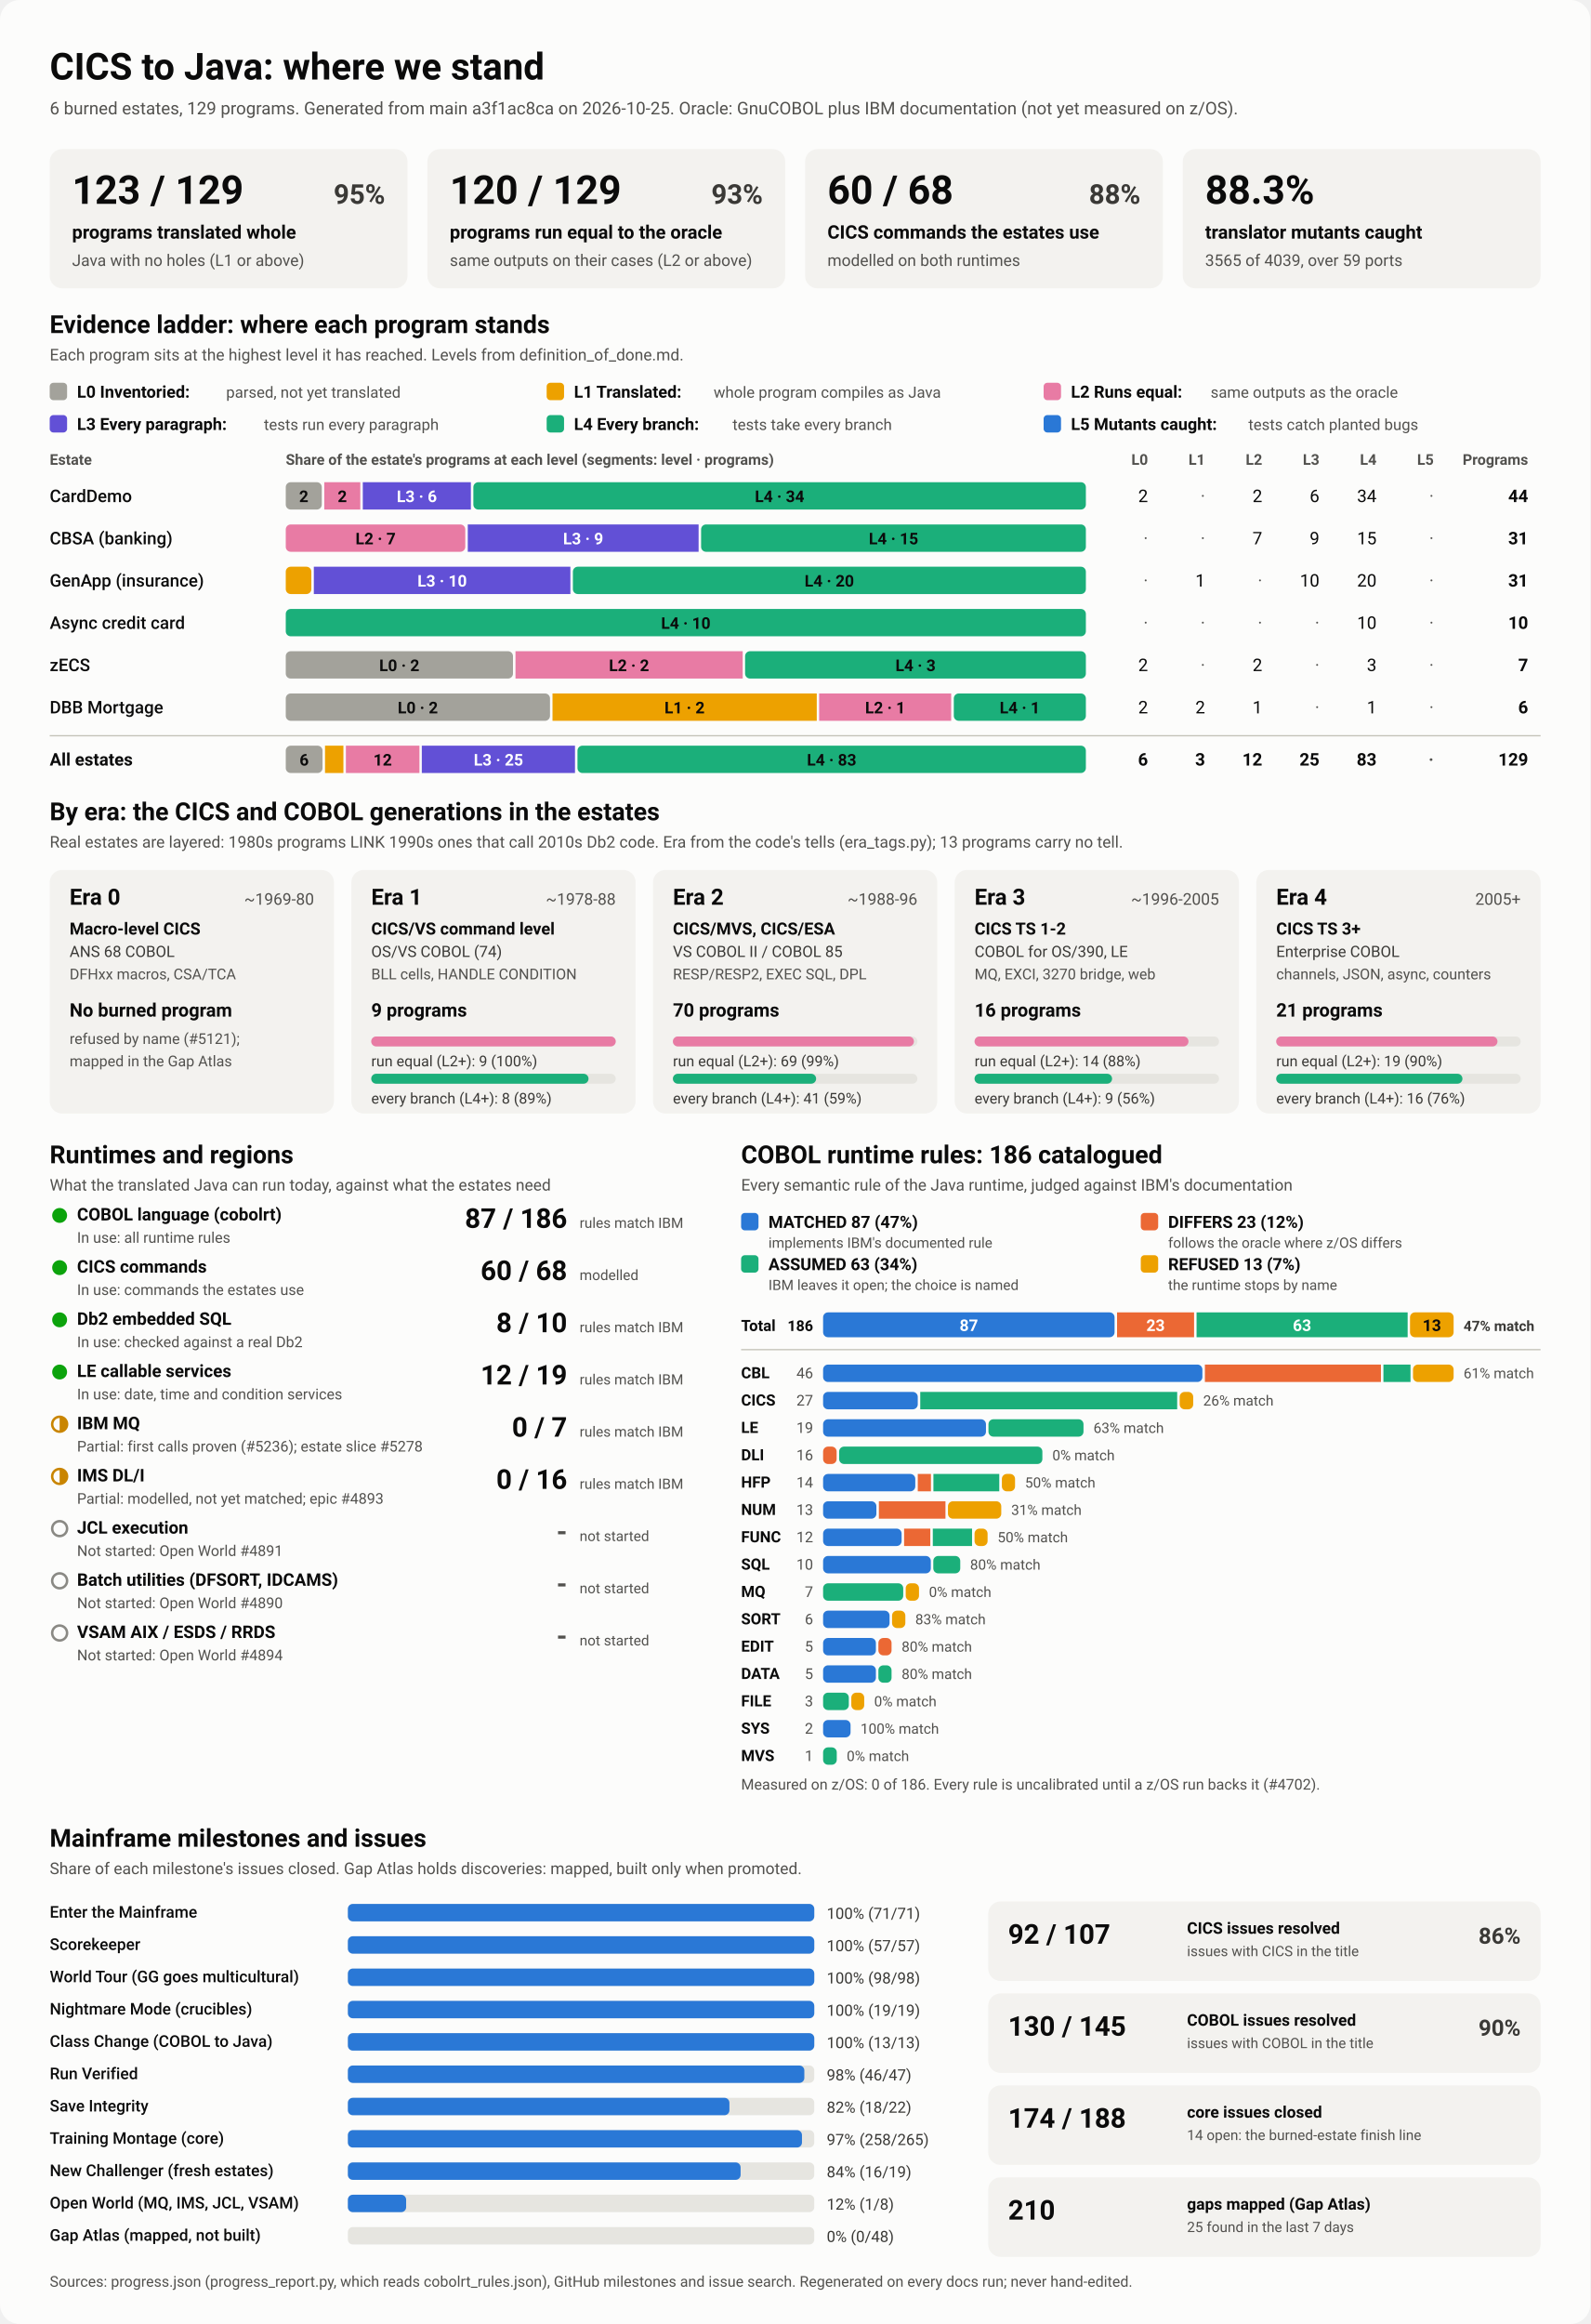
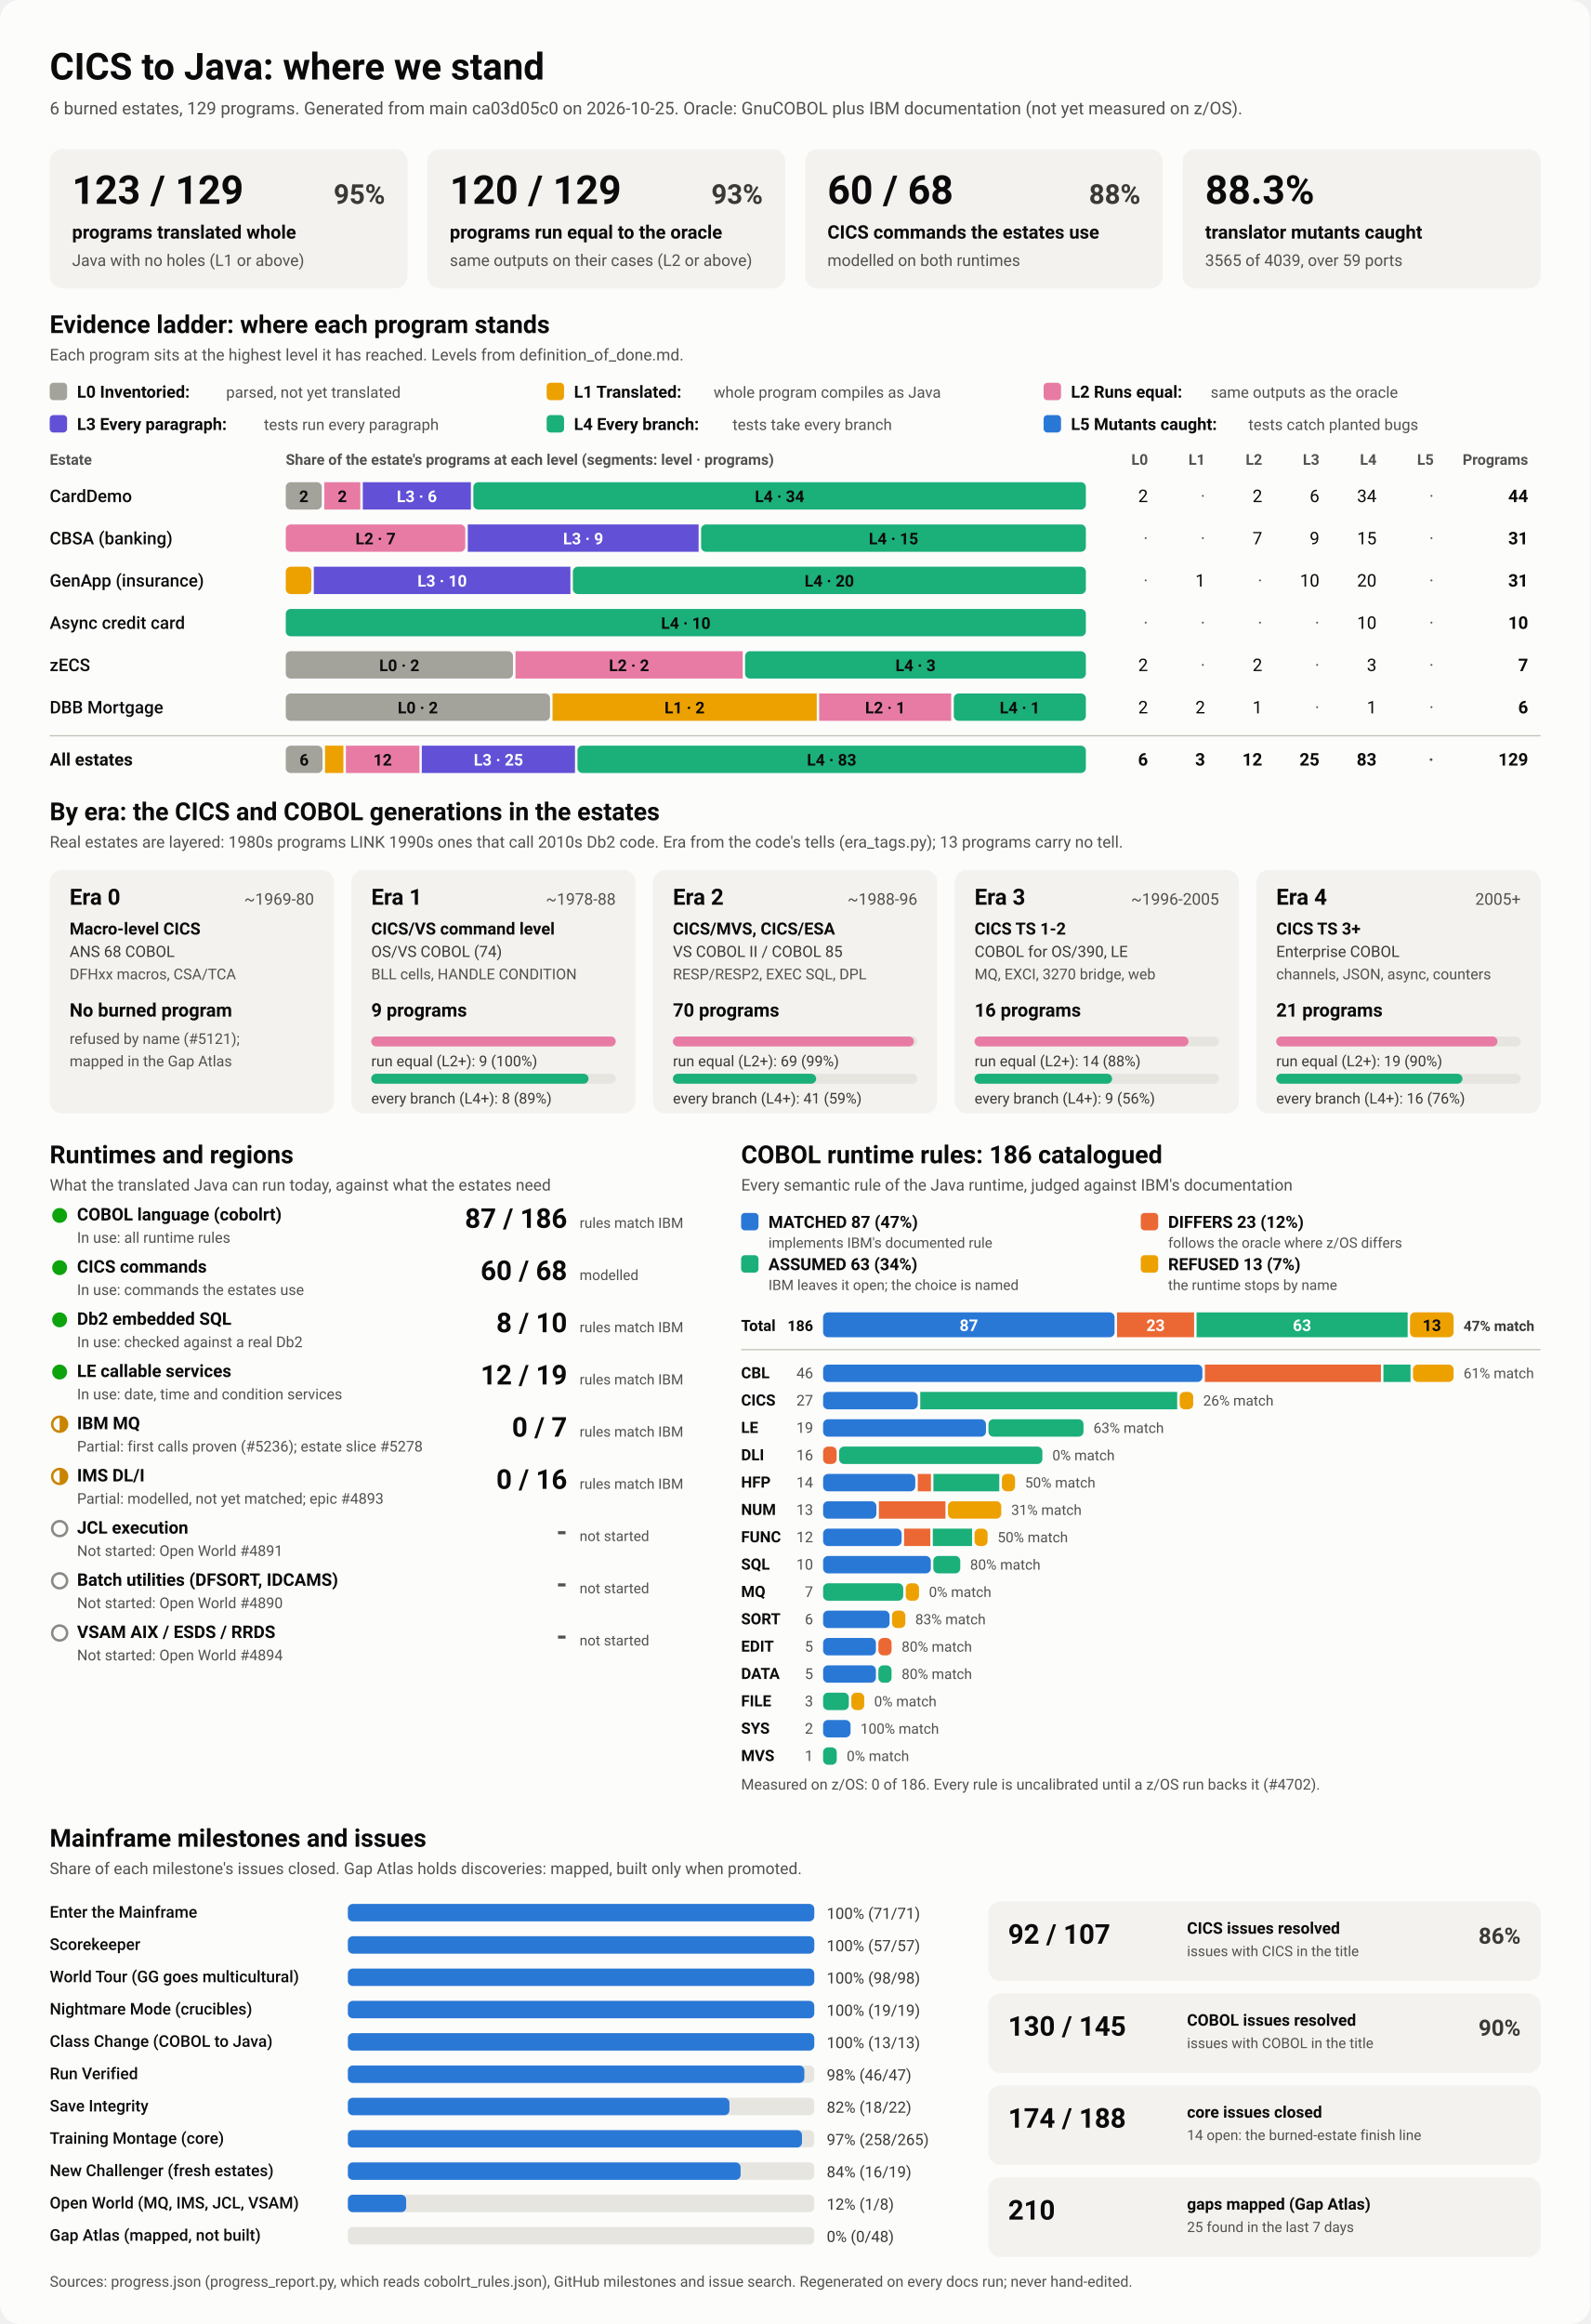
<svg xmlns="http://www.w3.org/2000/svg" viewBox="0 0 1280 1870" width="1280" height="1870" role="img" aria-labelledby="ttl">
  <style>
    svg { font-family: system-ui, -apple-system, 'Segoe UI', Roboto, Helvetica, Arial, sans-serif; }
    .bg { fill: #fcfcfb; }
    .card { fill: #f3f2ef; }
    .track { fill: #e6e5e0; }
    .rule { stroke: #c3c2b7; stroke-width: 1; }
    .t1 { fill: #0b0b0b; } .t2 { fill: #3a3936; } .t3 { fill: #52514e; }
    .on-dark { fill: #ffffff; } .on-light { fill: #0b0b0b; }
    .lv0 { fill: #a3a29b; } .lv1 { fill: #eda100; } .lv2 { fill: #e87ba4; } .lv3 { fill: #6250d6; } .lv4 { fill: #1baf7a; } .lv5 { fill: #2a78d6; } 
    .s0 { fill: #2a78d6; } .s1 { fill: #eb6834; } .s2 { fill: #1baf7a; } .s3 { fill: #eda100; } 
    .prog { fill: #2a78d6; }
    .st-good { fill: #0ca30c; } .st-warn { fill: none; stroke: #c98500; stroke-width: 2; }
    .st-warn-fill { fill: #c98500; } .st-none { fill: none; stroke: #8a8984; stroke-width: 2; }
    @media (prefers-color-scheme: dark) {
      .bg { fill: #1a1a19; } .card { fill: #242422; } .track { fill: #383835; } .rule { stroke: #52514e; }
      .t1 { fill: #f0efec; } .t2 { fill: #dddcd6; } .t3 { fill: #c3c2b7; }
      .on-light { fill: #0b0b0b; } .prog { fill: #3987e5; }
      .lv0 { fill: #6b6a64; } .lv1 { fill: #c98500; } .lv2 { fill: #d55181; } .lv3 { fill: #9085e9; } .lv4 { fill: #199e70; } .lv5 { fill: #3987e5; } 
      .s0 { fill: #3987e5; } .s1 { fill: #d95926; } .s2 { fill: #199e70; } .s3 { fill: #c98500; } 
    }
  </style>
  <rect class="bg" width="1280" height="1870" rx="16" />
  <text x="40.0" y="64.0" class="t1" font-size="30" font-weight="700" text-anchor="start">CICS to Java: where we stand</text>
-   <text x="40.0" y="92.0" class="t3" font-size="14" font-weight="400" text-anchor="start">6 burned estates, 129 programs. Generated from main a3f1ac8ca on 2026-10-25. Oracle: GnuCOBOL plus IBM documentation (not yet measured on z/OS).</text>
+   <text x="40.0" y="92.0" class="t3" font-size="14" font-weight="400" text-anchor="start">6 burned estates, 129 programs. Generated from main ca03d05c0 on 2026-10-25. Oracle: GnuCOBOL plus IBM documentation (not yet measured on z/OS).</text>
  <rect x="40.0" y="120.0" width="288.0" height="112.0" rx="10" class="card" />
  <text x="58.0" y="164.0" class="t1" font-size="32" font-weight="700" text-anchor="start">123 / 129</text>
  <text x="310.0" y="164.0" class="t2" font-size="22" font-weight="600" text-anchor="end">95%</text>
  <text x="58.0" y="192.0" class="t1" font-size="15" font-weight="600" text-anchor="start">programs translated whole</text>
  <text x="58.0" y="214.0" class="t3" font-size="13" font-weight="400" text-anchor="start">Java with no holes (L1 or above)</text>
  <rect x="344.0" y="120.0" width="288.0" height="112.0" rx="10" class="card" />
  <text x="362.0" y="164.0" class="t1" font-size="32" font-weight="700" text-anchor="start">120 / 129</text>
  <text x="614.0" y="164.0" class="t2" font-size="22" font-weight="600" text-anchor="end">93%</text>
  <text x="362.0" y="192.0" class="t1" font-size="15" font-weight="600" text-anchor="start">programs run equal to the oracle</text>
  <text x="362.0" y="214.0" class="t3" font-size="13" font-weight="400" text-anchor="start">same outputs on their cases (L2 or above)</text>
  <rect x="648.0" y="120.0" width="288.0" height="112.0" rx="10" class="card" />
  <text x="666.0" y="164.0" class="t1" font-size="32" font-weight="700" text-anchor="start">60 / 68</text>
  <text x="918.0" y="164.0" class="t2" font-size="22" font-weight="600" text-anchor="end">88%</text>
  <text x="666.0" y="192.0" class="t1" font-size="15" font-weight="600" text-anchor="start">CICS commands the estates use</text>
  <text x="666.0" y="214.0" class="t3" font-size="13" font-weight="400" text-anchor="start">modelled on both runtimes</text>
  <rect x="952.0" y="120.0" width="288.0" height="112.0" rx="10" class="card" />
  <text x="970.0" y="164.0" class="t1" font-size="32" font-weight="700" text-anchor="start">88.3%</text>
  <text x="970.0" y="192.0" class="t1" font-size="15" font-weight="600" text-anchor="start">translator mutants caught</text>
  <text x="970.0" y="214.0" class="t3" font-size="13" font-weight="400" text-anchor="start">3565 of 4039, over 59 ports</text>
  <text x="40.0" y="268.0" class="t1" font-size="20" font-weight="700" text-anchor="start">Evidence ladder: where each program stands</text>
  <text x="40.0" y="290.0" class="t3" font-size="13" font-weight="400" text-anchor="start">Each program sits at the highest level it has reached. Levels from definition_of_done.md.</text>
  <rect x="40.0" y="308.0" width="14.0" height="14.0" rx="3" class="lv0" />
  <text x="62.0" y="320.0" class="t1" font-size="13.5" font-weight="600" text-anchor="start">L0 Inventoried:</text>
  <text x="182.0" y="320.0" class="t3" font-size="12.5" font-weight="400" text-anchor="start">parsed, not yet translated</text>
  <rect x="440.0" y="308.0" width="14.0" height="14.0" rx="3" class="lv1" />
  <text x="462.0" y="320.0" class="t1" font-size="13.5" font-weight="600" text-anchor="start">L1 Translated:</text>
  <text x="574.4" y="320.0" class="t3" font-size="12.5" font-weight="400" text-anchor="start">whole program compiles as Java</text>
  <rect x="840.0" y="308.0" width="14.0" height="14.0" rx="3" class="lv2" />
  <text x="862.0" y="320.0" class="t1" font-size="13.5" font-weight="600" text-anchor="start">L2 Runs equal:</text>
  <text x="974.4" y="320.0" class="t3" font-size="12.5" font-weight="400" text-anchor="start">same outputs as the oracle</text>
  <rect x="40.0" y="334.0" width="14.0" height="14.0" rx="3" class="lv3" />
  <text x="62.0" y="346.0" class="t1" font-size="13.5" font-weight="600" text-anchor="start">L3 Every paragraph:</text>
  <text x="212.4" y="346.0" class="t3" font-size="12.5" font-weight="400" text-anchor="start">tests run every paragraph</text>
  <rect x="440.0" y="334.0" width="14.0" height="14.0" rx="3" class="lv4" />
  <text x="462.0" y="346.0" class="t1" font-size="13.5" font-weight="600" text-anchor="start">L4 Every branch:</text>
  <text x="589.6" y="346.0" class="t3" font-size="12.5" font-weight="400" text-anchor="start">tests take every branch</text>
  <rect x="840.0" y="334.0" width="14.0" height="14.0" rx="3" class="lv5" />
  <text x="862.0" y="346.0" class="t1" font-size="13.5" font-weight="600" text-anchor="start">L5 Mutants caught:</text>
  <text x="1004.8" y="346.0" class="t3" font-size="12.5" font-weight="400" text-anchor="start">tests catch planted bugs</text>
  <text x="40.0" y="374.0" class="t3" font-size="12" font-weight="600" text-anchor="start">Estate</text>
  <text x="230.0" y="374.0" class="t3" font-size="12" font-weight="600" text-anchor="start">Share of the estate's programs at each level (segments: level · programs)</text>
  <text x="924.0" y="374.0" class="t3" font-size="12" font-weight="600" text-anchor="end">L0</text>
  <text x="970.0" y="374.0" class="t3" font-size="12" font-weight="600" text-anchor="end">L1</text>
  <text x="1016.0" y="374.0" class="t3" font-size="12" font-weight="600" text-anchor="end">L2</text>
  <text x="1062.0" y="374.0" class="t3" font-size="12" font-weight="600" text-anchor="end">L3</text>
  <text x="1108.0" y="374.0" class="t3" font-size="12" font-weight="600" text-anchor="end">L4</text>
  <text x="1154.0" y="374.0" class="t3" font-size="12" font-weight="600" text-anchor="end">L5</text>
  <text x="1230.0" y="374.0" class="t3" font-size="12" font-weight="600" text-anchor="end">Programs</text>
  <text x="40.0" y="404.0" class="t1" font-size="14" font-weight="500" text-anchor="start">CardDemo</text>
  <rect x="230.0" y="388.0" width="29.0" height="22.0" rx="4" class="lv0" />
  <text x="244.5" y="404.0" class="on-light" font-size="13" font-weight="600" text-anchor="middle">2</text>
  <rect x="261.0" y="388.0" width="29.0" height="22.0" rx="0" class="lv2" />
  <text x="275.5" y="404.0" class="on-light" font-size="13" font-weight="600" text-anchor="middle">2</text>
  <rect x="292.0" y="388.0" width="87.0" height="22.0" rx="0" class="lv3" />
  <text x="335.5" y="404.0" class="on-dark" font-size="13" font-weight="600" text-anchor="middle">L3 · 6</text>
  <rect x="381.0" y="388.0" width="493.0" height="22.0" rx="4" class="lv4" />
  <text x="627.5" y="404.0" class="on-light" font-size="13" font-weight="600" text-anchor="middle">L4 · 34</text>
  <text x="924.0" y="404.0" class="t1" font-size="14" font-weight="400" text-anchor="end">2</text>
  <text x="970.0" y="404.0" class="t3" font-size="14" font-weight="400" text-anchor="end">·</text>
  <text x="1016.0" y="404.0" class="t1" font-size="14" font-weight="400" text-anchor="end">2</text>
  <text x="1062.0" y="404.0" class="t1" font-size="14" font-weight="400" text-anchor="end">6</text>
  <text x="1108.0" y="404.0" class="t1" font-size="14" font-weight="400" text-anchor="end">34</text>
  <text x="1154.0" y="404.0" class="t3" font-size="14" font-weight="400" text-anchor="end">·</text>
  <text x="1230.0" y="404.0" class="t1" font-size="14" font-weight="700" text-anchor="end">44</text>
  <text x="40.0" y="438.0" class="t1" font-size="14" font-weight="500" text-anchor="start">CBSA (banking)</text>
  <rect x="230.0" y="422.0" width="144.5" height="22.0" rx="4" class="lv2" />
  <text x="302.3" y="438.0" class="on-light" font-size="13" font-weight="600" text-anchor="middle">L2 · 7</text>
  <rect x="376.5" y="422.0" width="185.8" height="22.0" rx="0" class="lv3" />
  <text x="469.4" y="438.0" class="on-dark" font-size="13" font-weight="600" text-anchor="middle">L3 · 9</text>
  <rect x="564.3" y="422.0" width="309.7" height="22.0" rx="4" class="lv4" />
  <text x="719.2" y="438.0" class="on-light" font-size="13" font-weight="600" text-anchor="middle">L4 · 15</text>
  <text x="924.0" y="438.0" class="t3" font-size="14" font-weight="400" text-anchor="end">·</text>
  <text x="970.0" y="438.0" class="t3" font-size="14" font-weight="400" text-anchor="end">·</text>
  <text x="1016.0" y="438.0" class="t1" font-size="14" font-weight="400" text-anchor="end">7</text>
  <text x="1062.0" y="438.0" class="t1" font-size="14" font-weight="400" text-anchor="end">9</text>
  <text x="1108.0" y="438.0" class="t1" font-size="14" font-weight="400" text-anchor="end">15</text>
  <text x="1154.0" y="438.0" class="t3" font-size="14" font-weight="400" text-anchor="end">·</text>
  <text x="1230.0" y="438.0" class="t1" font-size="14" font-weight="700" text-anchor="end">31</text>
  <text x="40.0" y="472.0" class="t1" font-size="14" font-weight="500" text-anchor="start">GenApp (insurance)</text>
  <rect x="230.0" y="456.0" width="20.6" height="22.0" rx="4" class="lv1" />
  <rect x="252.6" y="456.0" width="206.5" height="22.0" rx="0" class="lv3" />
  <text x="355.9" y="472.0" class="on-dark" font-size="13" font-weight="600" text-anchor="middle">L3 · 10</text>
  <rect x="461.1" y="456.0" width="412.9" height="22.0" rx="4" class="lv4" />
  <text x="667.5" y="472.0" class="on-light" font-size="13" font-weight="600" text-anchor="middle">L4 · 20</text>
  <text x="924.0" y="472.0" class="t3" font-size="14" font-weight="400" text-anchor="end">·</text>
  <text x="970.0" y="472.0" class="t1" font-size="14" font-weight="400" text-anchor="end">1</text>
  <text x="1016.0" y="472.0" class="t3" font-size="14" font-weight="400" text-anchor="end">·</text>
  <text x="1062.0" y="472.0" class="t1" font-size="14" font-weight="400" text-anchor="end">10</text>
  <text x="1108.0" y="472.0" class="t1" font-size="14" font-weight="400" text-anchor="end">20</text>
  <text x="1154.0" y="472.0" class="t3" font-size="14" font-weight="400" text-anchor="end">·</text>
  <text x="1230.0" y="472.0" class="t1" font-size="14" font-weight="700" text-anchor="end">31</text>
  <text x="40.0" y="506.0" class="t1" font-size="14" font-weight="500" text-anchor="start">Async credit card</text>
  <rect x="230.0" y="490.0" width="644.0" height="22.0" rx="4" class="lv4" />
  <text x="552.0" y="506.0" class="on-light" font-size="13" font-weight="600" text-anchor="middle">L4 · 10</text>
  <text x="924.0" y="506.0" class="t3" font-size="14" font-weight="400" text-anchor="end">·</text>
  <text x="970.0" y="506.0" class="t3" font-size="14" font-weight="400" text-anchor="end">·</text>
  <text x="1016.0" y="506.0" class="t3" font-size="14" font-weight="400" text-anchor="end">·</text>
  <text x="1062.0" y="506.0" class="t3" font-size="14" font-weight="400" text-anchor="end">·</text>
  <text x="1108.0" y="506.0" class="t1" font-size="14" font-weight="400" text-anchor="end">10</text>
  <text x="1154.0" y="506.0" class="t3" font-size="14" font-weight="400" text-anchor="end">·</text>
  <text x="1230.0" y="506.0" class="t1" font-size="14" font-weight="700" text-anchor="end">10</text>
  <text x="40.0" y="540.0" class="t1" font-size="14" font-weight="500" text-anchor="start">zECS</text>
  <rect x="230.0" y="524.0" width="182.9" height="22.0" rx="4" class="lv0" />
  <text x="321.4" y="540.0" class="on-light" font-size="13" font-weight="600" text-anchor="middle">L0 · 2</text>
  <rect x="414.9" y="524.0" width="182.9" height="22.0" rx="0" class="lv2" />
  <text x="506.3" y="540.0" class="on-light" font-size="13" font-weight="600" text-anchor="middle">L2 · 2</text>
  <rect x="599.7" y="524.0" width="274.3" height="22.0" rx="4" class="lv4" />
  <text x="736.9" y="540.0" class="on-light" font-size="13" font-weight="600" text-anchor="middle">L4 · 3</text>
  <text x="924.0" y="540.0" class="t1" font-size="14" font-weight="400" text-anchor="end">2</text>
  <text x="970.0" y="540.0" class="t3" font-size="14" font-weight="400" text-anchor="end">·</text>
  <text x="1016.0" y="540.0" class="t1" font-size="14" font-weight="400" text-anchor="end">2</text>
  <text x="1062.0" y="540.0" class="t3" font-size="14" font-weight="400" text-anchor="end">·</text>
  <text x="1108.0" y="540.0" class="t1" font-size="14" font-weight="400" text-anchor="end">3</text>
  <text x="1154.0" y="540.0" class="t3" font-size="14" font-weight="400" text-anchor="end">·</text>
  <text x="1230.0" y="540.0" class="t1" font-size="14" font-weight="700" text-anchor="end">7</text>
  <text x="40.0" y="574.0" class="t1" font-size="14" font-weight="500" text-anchor="start">DBB Mortgage</text>
  <rect x="230.0" y="558.0" width="212.7" height="22.0" rx="4" class="lv0" />
  <text x="336.3" y="574.0" class="on-light" font-size="13" font-weight="600" text-anchor="middle">L0 · 2</text>
  <rect x="444.7" y="558.0" width="212.7" height="22.0" rx="0" class="lv1" />
  <text x="551.0" y="574.0" class="on-light" font-size="13" font-weight="600" text-anchor="middle">L1 · 2</text>
  <rect x="659.3" y="558.0" width="106.3" height="22.0" rx="0" class="lv2" />
  <text x="712.5" y="574.0" class="on-light" font-size="13" font-weight="600" text-anchor="middle">L2 · 1</text>
  <rect x="767.7" y="558.0" width="106.3" height="22.0" rx="4" class="lv4" />
  <text x="820.8" y="574.0" class="on-light" font-size="13" font-weight="600" text-anchor="middle">L4 · 1</text>
  <text x="924.0" y="574.0" class="t1" font-size="14" font-weight="400" text-anchor="end">2</text>
  <text x="970.0" y="574.0" class="t1" font-size="14" font-weight="400" text-anchor="end">2</text>
  <text x="1016.0" y="574.0" class="t1" font-size="14" font-weight="400" text-anchor="end">1</text>
  <text x="1062.0" y="574.0" class="t3" font-size="14" font-weight="400" text-anchor="end">·</text>
  <text x="1108.0" y="574.0" class="t1" font-size="14" font-weight="400" text-anchor="end">1</text>
  <text x="1154.0" y="574.0" class="t3" font-size="14" font-weight="400" text-anchor="end">·</text>
  <text x="1230.0" y="574.0" class="t1" font-size="14" font-weight="700" text-anchor="end">6</text>
  <line x1="40" x2="1240" y1="592" y2="592" class="rule" />
  <text x="40.0" y="616.0" class="t1" font-size="14" font-weight="700" text-anchor="start">All estates</text>
  <rect x="230.0" y="600.0" width="29.6" height="22.0" rx="4" class="lv0" />
  <text x="244.8" y="616.0" class="on-light" font-size="13" font-weight="600" text-anchor="middle">6</text>
  <rect x="261.6" y="600.0" width="14.8" height="22.0" rx="0" class="lv1" />
  <rect x="278.4" y="600.0" width="59.2" height="22.0" rx="0" class="lv2" />
  <text x="308.0" y="616.0" class="on-light" font-size="13" font-weight="600" text-anchor="middle">12</text>
  <rect x="339.5" y="600.0" width="123.3" height="22.0" rx="0" class="lv3" />
  <text x="401.2" y="616.0" class="on-dark" font-size="13" font-weight="600" text-anchor="middle">L3 · 25</text>
  <rect x="464.8" y="600.0" width="409.2" height="22.0" rx="4" class="lv4" />
  <text x="669.4" y="616.0" class="on-light" font-size="13" font-weight="600" text-anchor="middle">L4 · 83</text>
  <text x="924.0" y="616.0" class="t1" font-size="14" font-weight="700" text-anchor="end">6</text>
  <text x="970.0" y="616.0" class="t1" font-size="14" font-weight="700" text-anchor="end">3</text>
  <text x="1016.0" y="616.0" class="t1" font-size="14" font-weight="700" text-anchor="end">12</text>
  <text x="1062.0" y="616.0" class="t1" font-size="14" font-weight="700" text-anchor="end">25</text>
  <text x="1108.0" y="616.0" class="t1" font-size="14" font-weight="700" text-anchor="end">83</text>
  <text x="1154.0" y="616.0" class="t3" font-size="14" font-weight="700" text-anchor="end">·</text>
  <text x="1230.0" y="616.0" class="t1" font-size="14" font-weight="700" text-anchor="end">129</text>
  <text x="40.0" y="660.0" class="t1" font-size="20" font-weight="700" text-anchor="start">By era: the CICS and COBOL generations in the estates</text>
  <text x="40.0" y="682.0" class="t3" font-size="13" font-weight="400" text-anchor="start">Real estates are layered: 1980s programs LINK 1990s ones that call 2010s Db2 code. Era from the code's tells (era_tags.py); 13 programs carry no tell.</text>
  <rect x="40.0" y="700.0" width="228.8" height="196.0" rx="10" class="card" />
  <text x="56.0" y="728.0" class="t1" font-size="18" font-weight="700" text-anchor="start">Era 0</text>
  <text x="252.8" y="728.0" class="t3" font-size="13" font-weight="400" text-anchor="end">~1969-80</text>
  <text x="56.0" y="752.0" class="t1" font-size="13.5" font-weight="600" text-anchor="start">Macro-level CICS</text>
  <text x="56.0" y="770.0" class="t2" font-size="12.5" font-weight="400" text-anchor="start">ANS 68 COBOL</text>
  <text x="56.0" y="788.0" class="t3" font-size="12" font-weight="400" text-anchor="start">DFHxx macros, CSA/TCA</text>
  <text x="56.0" y="818.0" class="t1" font-size="15" font-weight="700" text-anchor="start">No burned program</text>
  <text x="56.0" y="840.0" class="t3" font-size="12" font-weight="400" text-anchor="start">refused by name (#5121);</text>
  <text x="56.0" y="858.0" class="t3" font-size="12" font-weight="400" text-anchor="start">mapped in the Gap Atlas</text>
  <rect x="282.8" y="700.0" width="228.8" height="196.0" rx="10" class="card" />
  <text x="298.8" y="728.0" class="t1" font-size="18" font-weight="700" text-anchor="start">Era 1</text>
  <text x="495.6" y="728.0" class="t3" font-size="13" font-weight="400" text-anchor="end">~1978-88</text>
  <text x="298.8" y="752.0" class="t1" font-size="13.5" font-weight="600" text-anchor="start">CICS/VS command level</text>
  <text x="298.8" y="770.0" class="t2" font-size="12.5" font-weight="400" text-anchor="start">OS/VS COBOL (74)</text>
  <text x="298.8" y="788.0" class="t3" font-size="12" font-weight="400" text-anchor="start">BLL cells, HANDLE CONDITION</text>
  <text x="298.8" y="818.0" class="t1" font-size="15" font-weight="700" text-anchor="start">9 programs</text>
  <rect x="298.8" y="834.0" width="196.8" height="8.0" rx="4" class="track" />
  <rect x="298.8" y="834.0" width="196.8" height="8.0" rx="4" class="lv2" />
  <text x="298.8" y="858.0" class="t2" font-size="12" font-weight="400" text-anchor="start">run equal (L2+): 9 (100%)</text>
  <rect x="298.8" y="864.0" width="196.8" height="8.0" rx="4" class="track" />
  <rect x="298.8" y="864.0" width="174.9" height="8.0" rx="4" class="lv4" />
  <text x="298.8" y="888.0" class="t2" font-size="12" font-weight="400" text-anchor="start">every branch (L4+): 8 (89%)</text>
  <rect x="525.6" y="700.0" width="228.8" height="196.0" rx="10" class="card" />
  <text x="541.6" y="728.0" class="t1" font-size="18" font-weight="700" text-anchor="start">Era 2</text>
  <text x="738.4" y="728.0" class="t3" font-size="13" font-weight="400" text-anchor="end">~1988-96</text>
  <text x="541.6" y="752.0" class="t1" font-size="13.5" font-weight="600" text-anchor="start">CICS/MVS, CICS/ESA</text>
  <text x="541.6" y="770.0" class="t2" font-size="12.5" font-weight="400" text-anchor="start">VS COBOL II / COBOL 85</text>
  <text x="541.6" y="788.0" class="t3" font-size="12" font-weight="400" text-anchor="start">RESP/RESP2, EXEC SQL, DPL</text>
  <text x="541.6" y="818.0" class="t1" font-size="15" font-weight="700" text-anchor="start">70 programs</text>
  <rect x="541.6" y="834.0" width="196.8" height="8.0" rx="4" class="track" />
  <rect x="541.6" y="834.0" width="194.0" height="8.0" rx="4" class="lv2" />
  <text x="541.6" y="858.0" class="t2" font-size="12" font-weight="400" text-anchor="start">run equal (L2+): 69 (99%)</text>
  <rect x="541.6" y="864.0" width="196.8" height="8.0" rx="4" class="track" />
  <rect x="541.6" y="864.0" width="115.3" height="8.0" rx="4" class="lv4" />
  <text x="541.6" y="888.0" class="t2" font-size="12" font-weight="400" text-anchor="start">every branch (L4+): 41 (59%)</text>
  <rect x="768.4" y="700.0" width="228.8" height="196.0" rx="10" class="card" />
  <text x="784.4" y="728.0" class="t1" font-size="18" font-weight="700" text-anchor="start">Era 3</text>
  <text x="981.2" y="728.0" class="t3" font-size="13" font-weight="400" text-anchor="end">~1996-2005</text>
  <text x="784.4" y="752.0" class="t1" font-size="13.5" font-weight="600" text-anchor="start">CICS TS 1-2</text>
  <text x="784.4" y="770.0" class="t2" font-size="12.5" font-weight="400" text-anchor="start">COBOL for OS/390, LE</text>
  <text x="784.4" y="788.0" class="t3" font-size="12" font-weight="400" text-anchor="start">MQ, EXCI, 3270 bridge, web</text>
  <text x="784.4" y="818.0" class="t1" font-size="15" font-weight="700" text-anchor="start">16 programs</text>
  <rect x="784.4" y="834.0" width="196.8" height="8.0" rx="4" class="track" />
  <rect x="784.4" y="834.0" width="172.2" height="8.0" rx="4" class="lv2" />
  <text x="784.4" y="858.0" class="t2" font-size="12" font-weight="400" text-anchor="start">run equal (L2+): 14 (88%)</text>
  <rect x="784.4" y="864.0" width="196.8" height="8.0" rx="4" class="track" />
  <rect x="784.4" y="864.0" width="110.7" height="8.0" rx="4" class="lv4" />
  <text x="784.4" y="888.0" class="t2" font-size="12" font-weight="400" text-anchor="start">every branch (L4+): 9 (56%)</text>
  <rect x="1011.2" y="700.0" width="228.8" height="196.0" rx="10" class="card" />
  <text x="1027.2" y="728.0" class="t1" font-size="18" font-weight="700" text-anchor="start">Era 4</text>
  <text x="1224.0" y="728.0" class="t3" font-size="13" font-weight="400" text-anchor="end">2005+</text>
  <text x="1027.2" y="752.0" class="t1" font-size="13.5" font-weight="600" text-anchor="start">CICS TS 3+</text>
  <text x="1027.2" y="770.0" class="t2" font-size="12.5" font-weight="400" text-anchor="start">Enterprise COBOL</text>
  <text x="1027.2" y="788.0" class="t3" font-size="12" font-weight="400" text-anchor="start">channels, JSON, async, counters</text>
  <text x="1027.2" y="818.0" class="t1" font-size="15" font-weight="700" text-anchor="start">21 programs</text>
  <rect x="1027.2" y="834.0" width="196.8" height="8.0" rx="4" class="track" />
  <rect x="1027.2" y="834.0" width="178.1" height="8.0" rx="4" class="lv2" />
  <text x="1027.2" y="858.0" class="t2" font-size="12" font-weight="400" text-anchor="start">run equal (L2+): 19 (90%)</text>
  <rect x="1027.2" y="864.0" width="196.8" height="8.0" rx="4" class="track" />
  <rect x="1027.2" y="864.0" width="149.9" height="8.0" rx="4" class="lv4" />
  <text x="1027.2" y="888.0" class="t2" font-size="12" font-weight="400" text-anchor="start">every branch (L4+): 16 (76%)</text>
  <text x="40.0" y="936.0" class="t1" font-size="20" font-weight="700" text-anchor="start">Runtimes and regions</text>
  <text x="40.0" y="958.0" class="t3" font-size="13" font-weight="400" text-anchor="start">What the translated Java can run today, against what the estates need</text>
  <circle cx="48" cy="978" r="6" class="st-good" />
  <text x="62.0" y="982.0" class="t1" font-size="14" font-weight="600" text-anchor="start">COBOL language (cobolrt)</text>
  <text x="62.0" y="1000.0" class="t3" font-size="12" font-weight="400" text-anchor="start">In use: all runtime rules</text>
  <text x="456.5" y="988.0" class="t1" font-size="22" font-weight="700" text-anchor="end">87 / 186</text>
  <text x="466.5" y="988.0" class="t3" font-size="11.5" font-weight="400" text-anchor="start">rules match IBM</text>
  <circle cx="48" cy="1020" r="6" class="st-good" />
  <text x="62.0" y="1024.0" class="t1" font-size="14" font-weight="600" text-anchor="start">CICS commands</text>
  <text x="62.0" y="1042.0" class="t3" font-size="12" font-weight="400" text-anchor="start">In use: commands the estates use</text>
  <text x="456.5" y="1030.0" class="t1" font-size="22" font-weight="700" text-anchor="end">60 / 68</text>
  <text x="466.5" y="1030.0" class="t3" font-size="11.5" font-weight="400" text-anchor="start">modelled</text>
  <circle cx="48" cy="1062" r="6" class="st-good" />
  <text x="62.0" y="1066.0" class="t1" font-size="14" font-weight="600" text-anchor="start">Db2 embedded SQL</text>
  <text x="62.0" y="1084.0" class="t3" font-size="12" font-weight="400" text-anchor="start">In use: checked against a real Db2</text>
  <text x="456.5" y="1072.0" class="t1" font-size="22" font-weight="700" text-anchor="end">8 / 10</text>
  <text x="466.5" y="1072.0" class="t3" font-size="11.5" font-weight="400" text-anchor="start">rules match IBM</text>
  <circle cx="48" cy="1104" r="6" class="st-good" />
  <text x="62.0" y="1108.0" class="t1" font-size="14" font-weight="600" text-anchor="start">LE callable services</text>
  <text x="62.0" y="1126.0" class="t3" font-size="12" font-weight="400" text-anchor="start">In use: date, time and condition services</text>
  <text x="456.5" y="1114.0" class="t1" font-size="22" font-weight="700" text-anchor="end">12 / 19</text>
  <text x="466.5" y="1114.0" class="t3" font-size="11.5" font-weight="400" text-anchor="start">rules match IBM</text>
  <circle cx="48" cy="1146" r="6" class="st-warn" />
  <path d="M 48 1140 A 6 6 0 0 1 48 1152 Z" class="st-warn-fill" />
  <text x="62.0" y="1150.0" class="t1" font-size="14" font-weight="600" text-anchor="start">IBM MQ</text>
  <text x="62.0" y="1168.0" class="t3" font-size="12" font-weight="400" text-anchor="start">Partial: first calls proven (#5236); estate slice #5278</text>
  <text x="456.5" y="1156.0" class="t1" font-size="22" font-weight="700" text-anchor="end">0 / 7</text>
  <text x="466.5" y="1156.0" class="t3" font-size="11.5" font-weight="400" text-anchor="start">rules match IBM</text>
  <circle cx="48" cy="1188" r="6" class="st-warn" />
  <path d="M 48 1182 A 6 6 0 0 1 48 1194 Z" class="st-warn-fill" />
  <text x="62.0" y="1192.0" class="t1" font-size="14" font-weight="600" text-anchor="start">IMS DL/I</text>
  <text x="62.0" y="1210.0" class="t3" font-size="12" font-weight="400" text-anchor="start">Partial: modelled, not yet matched; epic #4893</text>
  <text x="456.5" y="1198.0" class="t1" font-size="22" font-weight="700" text-anchor="end">0 / 16</text>
  <text x="466.5" y="1198.0" class="t3" font-size="11.5" font-weight="400" text-anchor="start">rules match IBM</text>
  <circle cx="48" cy="1230" r="6" class="st-none" />
  <text x="62.0" y="1234.0" class="t1" font-size="14" font-weight="600" text-anchor="start">JCL execution</text>
  <text x="62.0" y="1252.0" class="t3" font-size="12" font-weight="400" text-anchor="start">Not started: Open World #4891</text>
  <text x="456.5" y="1240.0" class="t3" font-size="22" font-weight="700" text-anchor="end">-</text>
  <text x="466.5" y="1240.0" class="t3" font-size="11.5" font-weight="400" text-anchor="start">not started</text>
  <circle cx="48" cy="1272" r="6" class="st-none" />
  <text x="62.0" y="1276.0" class="t1" font-size="14" font-weight="600" text-anchor="start">Batch utilities (DFSORT, IDCAMS)</text>
  <text x="62.0" y="1294.0" class="t3" font-size="12" font-weight="400" text-anchor="start">Not started: Open World #4890</text>
  <text x="456.5" y="1282.0" class="t3" font-size="22" font-weight="700" text-anchor="end">-</text>
  <text x="466.5" y="1282.0" class="t3" font-size="11.5" font-weight="400" text-anchor="start">not started</text>
  <circle cx="48" cy="1314" r="6" class="st-none" />
  <text x="62.0" y="1318.0" class="t1" font-size="14" font-weight="600" text-anchor="start">VSAM AIX / ESDS / RRDS</text>
  <text x="62.0" y="1336.0" class="t3" font-size="12" font-weight="400" text-anchor="start">Not started: Open World #4894</text>
  <text x="456.5" y="1324.0" class="t3" font-size="22" font-weight="700" text-anchor="end">-</text>
  <text x="466.5" y="1324.0" class="t3" font-size="11.5" font-weight="400" text-anchor="start">not started</text>
  <text x="596.5" y="936.0" class="t1" font-size="20" font-weight="700" text-anchor="start">COBOL runtime rules: 186 catalogued</text>
  <text x="596.5" y="958.0" class="t3" font-size="13" font-weight="400" text-anchor="start">Every semantic rule of the Java runtime, judged against IBM's documentation</text>
  <rect x="596.5" y="976.0" width="14.0" height="14.0" rx="3" class="s0" />
  <text x="618.5" y="988.0" class="t1" font-size="13.5" font-weight="600" text-anchor="start">MATCHED  87 (47%)</text>
  <text x="618.5" y="1004.0" class="t3" font-size="11.5" font-weight="400" text-anchor="start">implements IBM's documented rule</text>
  <rect x="918.2" y="976.0" width="14.0" height="14.0" rx="3" class="s1" />
  <text x="940.2" y="988.0" class="t1" font-size="13.5" font-weight="600" text-anchor="start">DIFFERS  23 (12%)</text>
  <text x="940.2" y="1004.0" class="t3" font-size="11.5" font-weight="400" text-anchor="start">follows the oracle where z/OS differs</text>
  <rect x="596.5" y="1010.0" width="14.0" height="14.0" rx="3" class="s2" />
  <text x="618.5" y="1022.0" class="t1" font-size="13.5" font-weight="600" text-anchor="start">ASSUMED  63 (34%)</text>
  <text x="618.5" y="1038.0" class="t3" font-size="11.5" font-weight="400" text-anchor="start">IBM leaves it open; the choice is named</text>
  <rect x="918.2" y="1010.0" width="14.0" height="14.0" rx="3" class="s3" />
  <text x="940.2" y="1022.0" class="t1" font-size="13.5" font-weight="600" text-anchor="start">REFUSED  13 (7%)</text>
  <text x="940.2" y="1038.0" class="t3" font-size="11.5" font-weight="400" text-anchor="start">the runtime stops by name</text>
  <text x="596.5" y="1071.0" class="t1" font-size="12.5" font-weight="700" text-anchor="start">Total</text>
  <text x="654.5" y="1071.0" class="t1" font-size="12" font-weight="700" text-anchor="end">186</text>
  <rect x="662.5" y="1056.0" width="234.6" height="20.0" rx="4" class="s0" />
  <text x="779.8" y="1071.0" class="on-dark" font-size="13" font-weight="600" text-anchor="middle">87</text>
  <rect x="899.1" y="1056.0" width="62.0" height="20.0" rx="0" class="s1" />
  <text x="930.1" y="1071.0" class="on-dark" font-size="13" font-weight="600" text-anchor="middle">23</text>
  <rect x="963.1" y="1056.0" width="169.9" height="20.0" rx="0" class="s2" />
  <text x="1048.0" y="1071.0" class="on-dark" font-size="13" font-weight="600" text-anchor="middle">63</text>
  <rect x="1134.9" y="1056.0" width="35.1" height="20.0" rx="4" class="s3" />
  <text x="1152.5" y="1071.0" class="on-light" font-size="13" font-weight="600" text-anchor="middle">13</text>
  <text x="1178.0" y="1071.0" class="t2" font-size="11.5" font-weight="600" text-anchor="start">47% match</text>
  <line x1="596.5" x2="1240.0" y1="1086" y2="1086" class="rule" />
  <text x="596.5" y="1109.0" class="t1" font-size="12.5" font-weight="600" text-anchor="start">CBL</text>
  <text x="654.5" y="1109.0" class="t3" font-size="12" font-weight="400" text-anchor="end">46</text>
  <rect x="662.5" y="1098.0" width="305.3" height="14.0" rx="4" class="s0" />
  <rect x="969.8" y="1098.0" width="141.7" height="14.0" rx="0" class="s1" />
  <rect x="1113.5" y="1098.0" width="21.8" height="14.0" rx="0" class="s2" />
  <rect x="1137.3" y="1098.0" width="32.7" height="14.0" rx="4" class="s3" />
  <text x="1178.0" y="1109.0" class="t3" font-size="11.5" font-weight="400" text-anchor="start">61% match</text>
  <text x="596.5" y="1131.0" class="t1" font-size="12.5" font-weight="600" text-anchor="start">CICS</text>
  <text x="654.5" y="1131.0" class="t3" font-size="12" font-weight="400" text-anchor="end">27</text>
  <rect x="662.5" y="1120.0" width="76.2" height="14.0" rx="4" class="s0" />
  <rect x="740.7" y="1120.0" width="206.8" height="14.0" rx="0" class="s2" />
  <rect x="949.5" y="1120.0" width="10.9" height="14.0" rx="4" class="s3" />
  <text x="968.4" y="1131.0" class="t3" font-size="11.5" font-weight="400" text-anchor="start">26% match</text>
  <text x="596.5" y="1153.0" class="t1" font-size="12.5" font-weight="600" text-anchor="start">LE</text>
  <text x="654.5" y="1153.0" class="t3" font-size="12" font-weight="400" text-anchor="end">19</text>
  <rect x="662.5" y="1142.0" width="131.1" height="14.0" rx="4" class="s0" />
  <rect x="795.6" y="1142.0" width="76.5" height="14.0" rx="4" class="s2" />
  <text x="880.1" y="1153.0" class="t3" font-size="11.5" font-weight="400" text-anchor="start">63% match</text>
  <text x="596.5" y="1175.0" class="t1" font-size="12.5" font-weight="600" text-anchor="start">DLI</text>
  <text x="654.5" y="1175.0" class="t3" font-size="12" font-weight="400" text-anchor="end">16</text>
  <rect x="662.5" y="1164.0" width="10.9" height="14.0" rx="4" class="s1" />
  <rect x="675.4" y="1164.0" width="163.6" height="14.0" rx="4" class="s2" />
  <text x="847.0" y="1175.0" class="t3" font-size="11.5" font-weight="400" text-anchor="start">0% match</text>
  <text x="596.5" y="1197.0" class="t1" font-size="12.5" font-weight="600" text-anchor="start">HFP</text>
  <text x="654.5" y="1197.0" class="t3" font-size="12" font-weight="400" text-anchor="end">14</text>
  <rect x="662.5" y="1186.0" width="74.2" height="14.0" rx="4" class="s0" />
  <rect x="738.7" y="1186.0" width="10.6" height="14.0" rx="0" class="s1" />
  <rect x="751.3" y="1186.0" width="53.0" height="14.0" rx="0" class="s2" />
  <rect x="806.4" y="1186.0" width="10.6" height="14.0" rx="4" class="s3" />
  <text x="825.0" y="1197.0" class="t3" font-size="11.5" font-weight="400" text-anchor="start">50% match</text>
  <text x="596.5" y="1219.0" class="t1" font-size="12.5" font-weight="600" text-anchor="start">NUM</text>
  <text x="654.5" y="1219.0" class="t3" font-size="12" font-weight="400" text-anchor="end">13</text>
  <rect x="662.5" y="1208.0" width="42.9" height="14.0" rx="4" class="s0" />
  <rect x="707.4" y="1208.0" width="53.6" height="14.0" rx="0" class="s1" />
  <rect x="763.0" y="1208.0" width="42.9" height="14.0" rx="4" class="s3" />
  <text x="813.9" y="1219.0" class="t3" font-size="11.5" font-weight="400" text-anchor="start">31% match</text>
  <text x="596.5" y="1241.0" class="t1" font-size="12.5" font-weight="600" text-anchor="start">FUNC</text>
  <text x="654.5" y="1241.0" class="t3" font-size="12" font-weight="400" text-anchor="end">12</text>
  <rect x="662.5" y="1230.0" width="63.2" height="14.0" rx="4" class="s0" />
  <rect x="727.7" y="1230.0" width="21.1" height="14.0" rx="0" class="s1" />
  <rect x="750.8" y="1230.0" width="31.6" height="14.0" rx="0" class="s2" />
  <rect x="784.4" y="1230.0" width="10.5" height="14.0" rx="4" class="s3" />
  <text x="802.9" y="1241.0" class="t3" font-size="11.5" font-weight="400" text-anchor="start">50% match</text>
  <text x="596.5" y="1263.0" class="t1" font-size="12.5" font-weight="600" text-anchor="start">SQL</text>
  <text x="654.5" y="1263.0" class="t3" font-size="12" font-weight="400" text-anchor="end">10</text>
  <rect x="662.5" y="1252.0" width="86.7" height="14.0" rx="4" class="s0" />
  <rect x="751.2" y="1252.0" width="21.7" height="14.0" rx="4" class="s2" />
  <text x="780.8" y="1263.0" class="t3" font-size="11.5" font-weight="400" text-anchor="start">80% match</text>
  <text x="596.5" y="1285.0" class="t1" font-size="12.5" font-weight="600" text-anchor="start">MQ</text>
  <text x="654.5" y="1285.0" class="t3" font-size="12" font-weight="400" text-anchor="end">7</text>
  <rect x="662.5" y="1274.0" width="64.5" height="14.0" rx="4" class="s2" />
  <rect x="729.0" y="1274.0" width="10.7" height="14.0" rx="4" class="s3" />
  <text x="747.7" y="1285.0" class="t3" font-size="11.5" font-weight="400" text-anchor="start">0% match</text>
  <text x="596.5" y="1307.0" class="t1" font-size="12.5" font-weight="600" text-anchor="start">SORT</text>
  <text x="654.5" y="1307.0" class="t3" font-size="12" font-weight="400" text-anchor="end">6</text>
  <rect x="662.5" y="1296.0" width="53.5" height="14.0" rx="4" class="s0" />
  <rect x="718.0" y="1296.0" width="10.7" height="14.0" rx="4" class="s3" />
  <text x="736.7" y="1307.0" class="t3" font-size="11.5" font-weight="400" text-anchor="start">83% match</text>
  <text x="596.5" y="1329.0" class="t1" font-size="12.5" font-weight="600" text-anchor="start">EDIT</text>
  <text x="654.5" y="1329.0" class="t3" font-size="12" font-weight="400" text-anchor="end">5</text>
  <rect x="662.5" y="1318.0" width="42.5" height="14.0" rx="4" class="s0" />
  <rect x="707.0" y="1318.0" width="10.6" height="14.0" rx="4" class="s1" />
  <text x="725.7" y="1329.0" class="t3" font-size="11.5" font-weight="400" text-anchor="start">80% match</text>
  <text x="596.5" y="1351.0" class="t1" font-size="12.5" font-weight="600" text-anchor="start">DATA</text>
  <text x="654.5" y="1351.0" class="t3" font-size="12" font-weight="400" text-anchor="end">5</text>
  <rect x="662.5" y="1340.0" width="42.5" height="14.0" rx="4" class="s0" />
  <rect x="707.0" y="1340.0" width="10.6" height="14.0" rx="4" class="s2" />
  <text x="725.7" y="1351.0" class="t3" font-size="11.5" font-weight="400" text-anchor="start">80% match</text>
  <text x="596.5" y="1373.0" class="t1" font-size="12.5" font-weight="600" text-anchor="start">FILE</text>
  <text x="654.5" y="1373.0" class="t3" font-size="12" font-weight="400" text-anchor="end">3</text>
  <rect x="662.5" y="1362.0" width="20.7" height="14.0" rx="4" class="s2" />
  <rect x="685.2" y="1362.0" width="10.4" height="14.0" rx="4" class="s3" />
  <text x="703.6" y="1373.0" class="t3" font-size="11.5" font-weight="400" text-anchor="start">0% match</text>
  <text x="596.5" y="1395.0" class="t1" font-size="12.5" font-weight="600" text-anchor="start">SYS</text>
  <text x="654.5" y="1395.0" class="t3" font-size="12" font-weight="400" text-anchor="end">2</text>
  <rect x="662.5" y="1384.0" width="22.1" height="14.0" rx="4" class="s0" />
  <text x="692.6" y="1395.0" class="t3" font-size="11.5" font-weight="400" text-anchor="start">100% match</text>
  <text x="596.5" y="1417.0" class="t1" font-size="12.5" font-weight="600" text-anchor="start">MVS</text>
  <text x="654.5" y="1417.0" class="t3" font-size="12" font-weight="400" text-anchor="end">1</text>
  <rect x="662.5" y="1406.0" width="11.0" height="14.0" rx="4" class="s2" />
  <text x="681.5" y="1417.0" class="t3" font-size="11.5" font-weight="400" text-anchor="start">0% match</text>
  <text x="596.5" y="1440.0" class="t3" font-size="12" font-weight="400" text-anchor="start">Measured on z/OS: 0 of 186. Every rule is uncalibrated until a z/OS run backs it (#4702).</text>
  <text x="40.0" y="1486.0" class="t1" font-size="20" font-weight="700" text-anchor="start">Mainframe milestones and issues</text>
  <text x="40.0" y="1508.0" class="t3" font-size="13" font-weight="400" text-anchor="start">Share of each milestone's issues closed. Gap Atlas holds discoveries: mapped, built only when promoted.</text>
  <text x="40.0" y="1543.0" class="t1" font-size="13" font-weight="500" text-anchor="start">Enter the Mainframe</text>
  <rect x="280.0" y="1532.0" width="375.4" height="14.0" rx="4" class="track" />
  <rect x="280.0" y="1532.0" width="375.4" height="14.0" rx="4" class="prog" />
  <text x="665.4" y="1544.0" class="t2" font-size="12.5" font-weight="400" text-anchor="start">100%  (71/71)</text>
  <text x="40.0" y="1569.0" class="t1" font-size="13" font-weight="500" text-anchor="start">Scorekeeper</text>
  <rect x="280.0" y="1558.0" width="375.4" height="14.0" rx="4" class="track" />
  <rect x="280.0" y="1558.0" width="375.4" height="14.0" rx="4" class="prog" />
  <text x="665.4" y="1570.0" class="t2" font-size="12.5" font-weight="400" text-anchor="start">100%  (57/57)</text>
  <text x="40.0" y="1595.0" class="t1" font-size="13" font-weight="500" text-anchor="start">World Tour (GG goes multicultural)</text>
  <rect x="280.0" y="1584.0" width="375.4" height="14.0" rx="4" class="track" />
  <rect x="280.0" y="1584.0" width="375.4" height="14.0" rx="4" class="prog" />
  <text x="665.4" y="1596.0" class="t2" font-size="12.5" font-weight="400" text-anchor="start">100%  (98/98)</text>
  <text x="40.0" y="1621.0" class="t1" font-size="13" font-weight="500" text-anchor="start">Nightmare Mode (crucibles)</text>
  <rect x="280.0" y="1610.0" width="375.4" height="14.0" rx="4" class="track" />
  <rect x="280.0" y="1610.0" width="375.4" height="14.0" rx="4" class="prog" />
  <text x="665.4" y="1622.0" class="t2" font-size="12.5" font-weight="400" text-anchor="start">100%  (19/19)</text>
  <text x="40.0" y="1647.0" class="t1" font-size="13" font-weight="500" text-anchor="start">Class Change (COBOL to Java)</text>
  <rect x="280.0" y="1636.0" width="375.4" height="14.0" rx="4" class="track" />
  <rect x="280.0" y="1636.0" width="375.4" height="14.0" rx="4" class="prog" />
  <text x="665.4" y="1648.0" class="t2" font-size="12.5" font-weight="400" text-anchor="start">100%  (13/13)</text>
  <text x="40.0" y="1673.0" class="t1" font-size="13" font-weight="500" text-anchor="start">Run Verified</text>
  <rect x="280.0" y="1662.0" width="375.4" height="14.0" rx="4" class="track" />
  <rect x="280.0" y="1662.0" width="367.4" height="14.0" rx="4" class="prog" />
  <text x="665.4" y="1674.0" class="t2" font-size="12.5" font-weight="400" text-anchor="start">98%  (46/47)</text>
  <text x="40.0" y="1699.0" class="t1" font-size="13" font-weight="500" text-anchor="start">Save Integrity</text>
  <rect x="280.0" y="1688.0" width="375.4" height="14.0" rx="4" class="track" />
  <rect x="280.0" y="1688.0" width="307.1" height="14.0" rx="4" class="prog" />
  <text x="665.4" y="1700.0" class="t2" font-size="12.5" font-weight="400" text-anchor="start">82%  (18/22)</text>
  <text x="40.0" y="1725.0" class="t1" font-size="13" font-weight="500" text-anchor="start">Training Montage (core)</text>
  <rect x="280.0" y="1714.0" width="375.4" height="14.0" rx="4" class="track" />
  <rect x="280.0" y="1714.0" width="365.5" height="14.0" rx="4" class="prog" />
  <text x="665.4" y="1726.0" class="t2" font-size="12.5" font-weight="400" text-anchor="start">97%  (258/265)</text>
  <text x="40.0" y="1751.0" class="t1" font-size="13" font-weight="500" text-anchor="start">New Challenger (fresh estates)</text>
  <rect x="280.0" y="1740.0" width="375.4" height="14.0" rx="4" class="track" />
  <rect x="280.0" y="1740.0" width="316.1" height="14.0" rx="4" class="prog" />
  <text x="665.4" y="1752.0" class="t2" font-size="12.5" font-weight="400" text-anchor="start">84%  (16/19)</text>
  <text x="40.0" y="1777.0" class="t1" font-size="13" font-weight="500" text-anchor="start">Open World (MQ, IMS, JCL, VSAM)</text>
  <rect x="280.0" y="1766.0" width="375.4" height="14.0" rx="4" class="track" />
  <rect x="280.0" y="1766.0" width="46.9" height="14.0" rx="4" class="prog" />
  <text x="665.4" y="1778.0" class="t2" font-size="12.5" font-weight="400" text-anchor="start">12%  (1/8)</text>
  <text x="40.0" y="1803.0" class="t1" font-size="13" font-weight="500" text-anchor="start">Gap Atlas (mapped, not built)</text>
  <rect x="280.0" y="1792.0" width="375.4" height="14.0" rx="4" class="track" />
  <text x="665.4" y="1804.0" class="t2" font-size="12.5" font-weight="400" text-anchor="start">0%  (0/48)</text>
  <rect x="795.4" y="1530.0" width="444.6" height="64.0" rx="10" class="card" />
  <text x="811.4" y="1564.0" class="t1" font-size="22" font-weight="700" text-anchor="start">92 / 107</text>
  <text x="1224.0" y="1564.0" class="t2" font-size="18" font-weight="600" text-anchor="end">86%</text>
  <text x="955.4" y="1556.0" class="t1" font-size="13" font-weight="600" text-anchor="start">CICS issues resolved</text>
  <text x="955.4" y="1574.0" class="t3" font-size="11.5" font-weight="400" text-anchor="start">issues with CICS in the title</text>
  <rect x="795.4" y="1604.0" width="444.6" height="64.0" rx="10" class="card" />
  <text x="811.4" y="1638.0" class="t1" font-size="22" font-weight="700" text-anchor="start">130 / 145</text>
  <text x="1224.0" y="1638.0" class="t2" font-size="18" font-weight="600" text-anchor="end">90%</text>
  <text x="955.4" y="1630.0" class="t1" font-size="13" font-weight="600" text-anchor="start">COBOL issues resolved</text>
  <text x="955.4" y="1648.0" class="t3" font-size="11.5" font-weight="400" text-anchor="start">issues with COBOL in the title</text>
  <rect x="795.4" y="1678.0" width="444.6" height="64.0" rx="10" class="card" />
  <text x="811.4" y="1712.0" class="t1" font-size="22" font-weight="700" text-anchor="start">174 / 188</text>
  <text x="955.4" y="1704.0" class="t1" font-size="13" font-weight="600" text-anchor="start">core issues closed</text>
  <text x="955.4" y="1722.0" class="t3" font-size="11.5" font-weight="400" text-anchor="start">14 open: the burned-estate finish line</text>
  <rect x="795.4" y="1752.0" width="444.6" height="64.0" rx="10" class="card" />
  <text x="811.4" y="1786.0" class="t1" font-size="22" font-weight="700" text-anchor="start">210</text>
  <text x="955.4" y="1778.0" class="t1" font-size="13" font-weight="600" text-anchor="start">gaps mapped (Gap Atlas)</text>
  <text x="955.4" y="1796.0" class="t3" font-size="11.5" font-weight="400" text-anchor="start">25 found in the last 7 days</text>
  <text x="40.0" y="1840.0" class="t3" font-size="12" font-weight="400" text-anchor="start">Sources: progress.json (progress_report.py, which reads cobolrt_rules.json), GitHub milestones and issue search. Regenerated on every docs run; never hand-edited.</text>
</svg>
